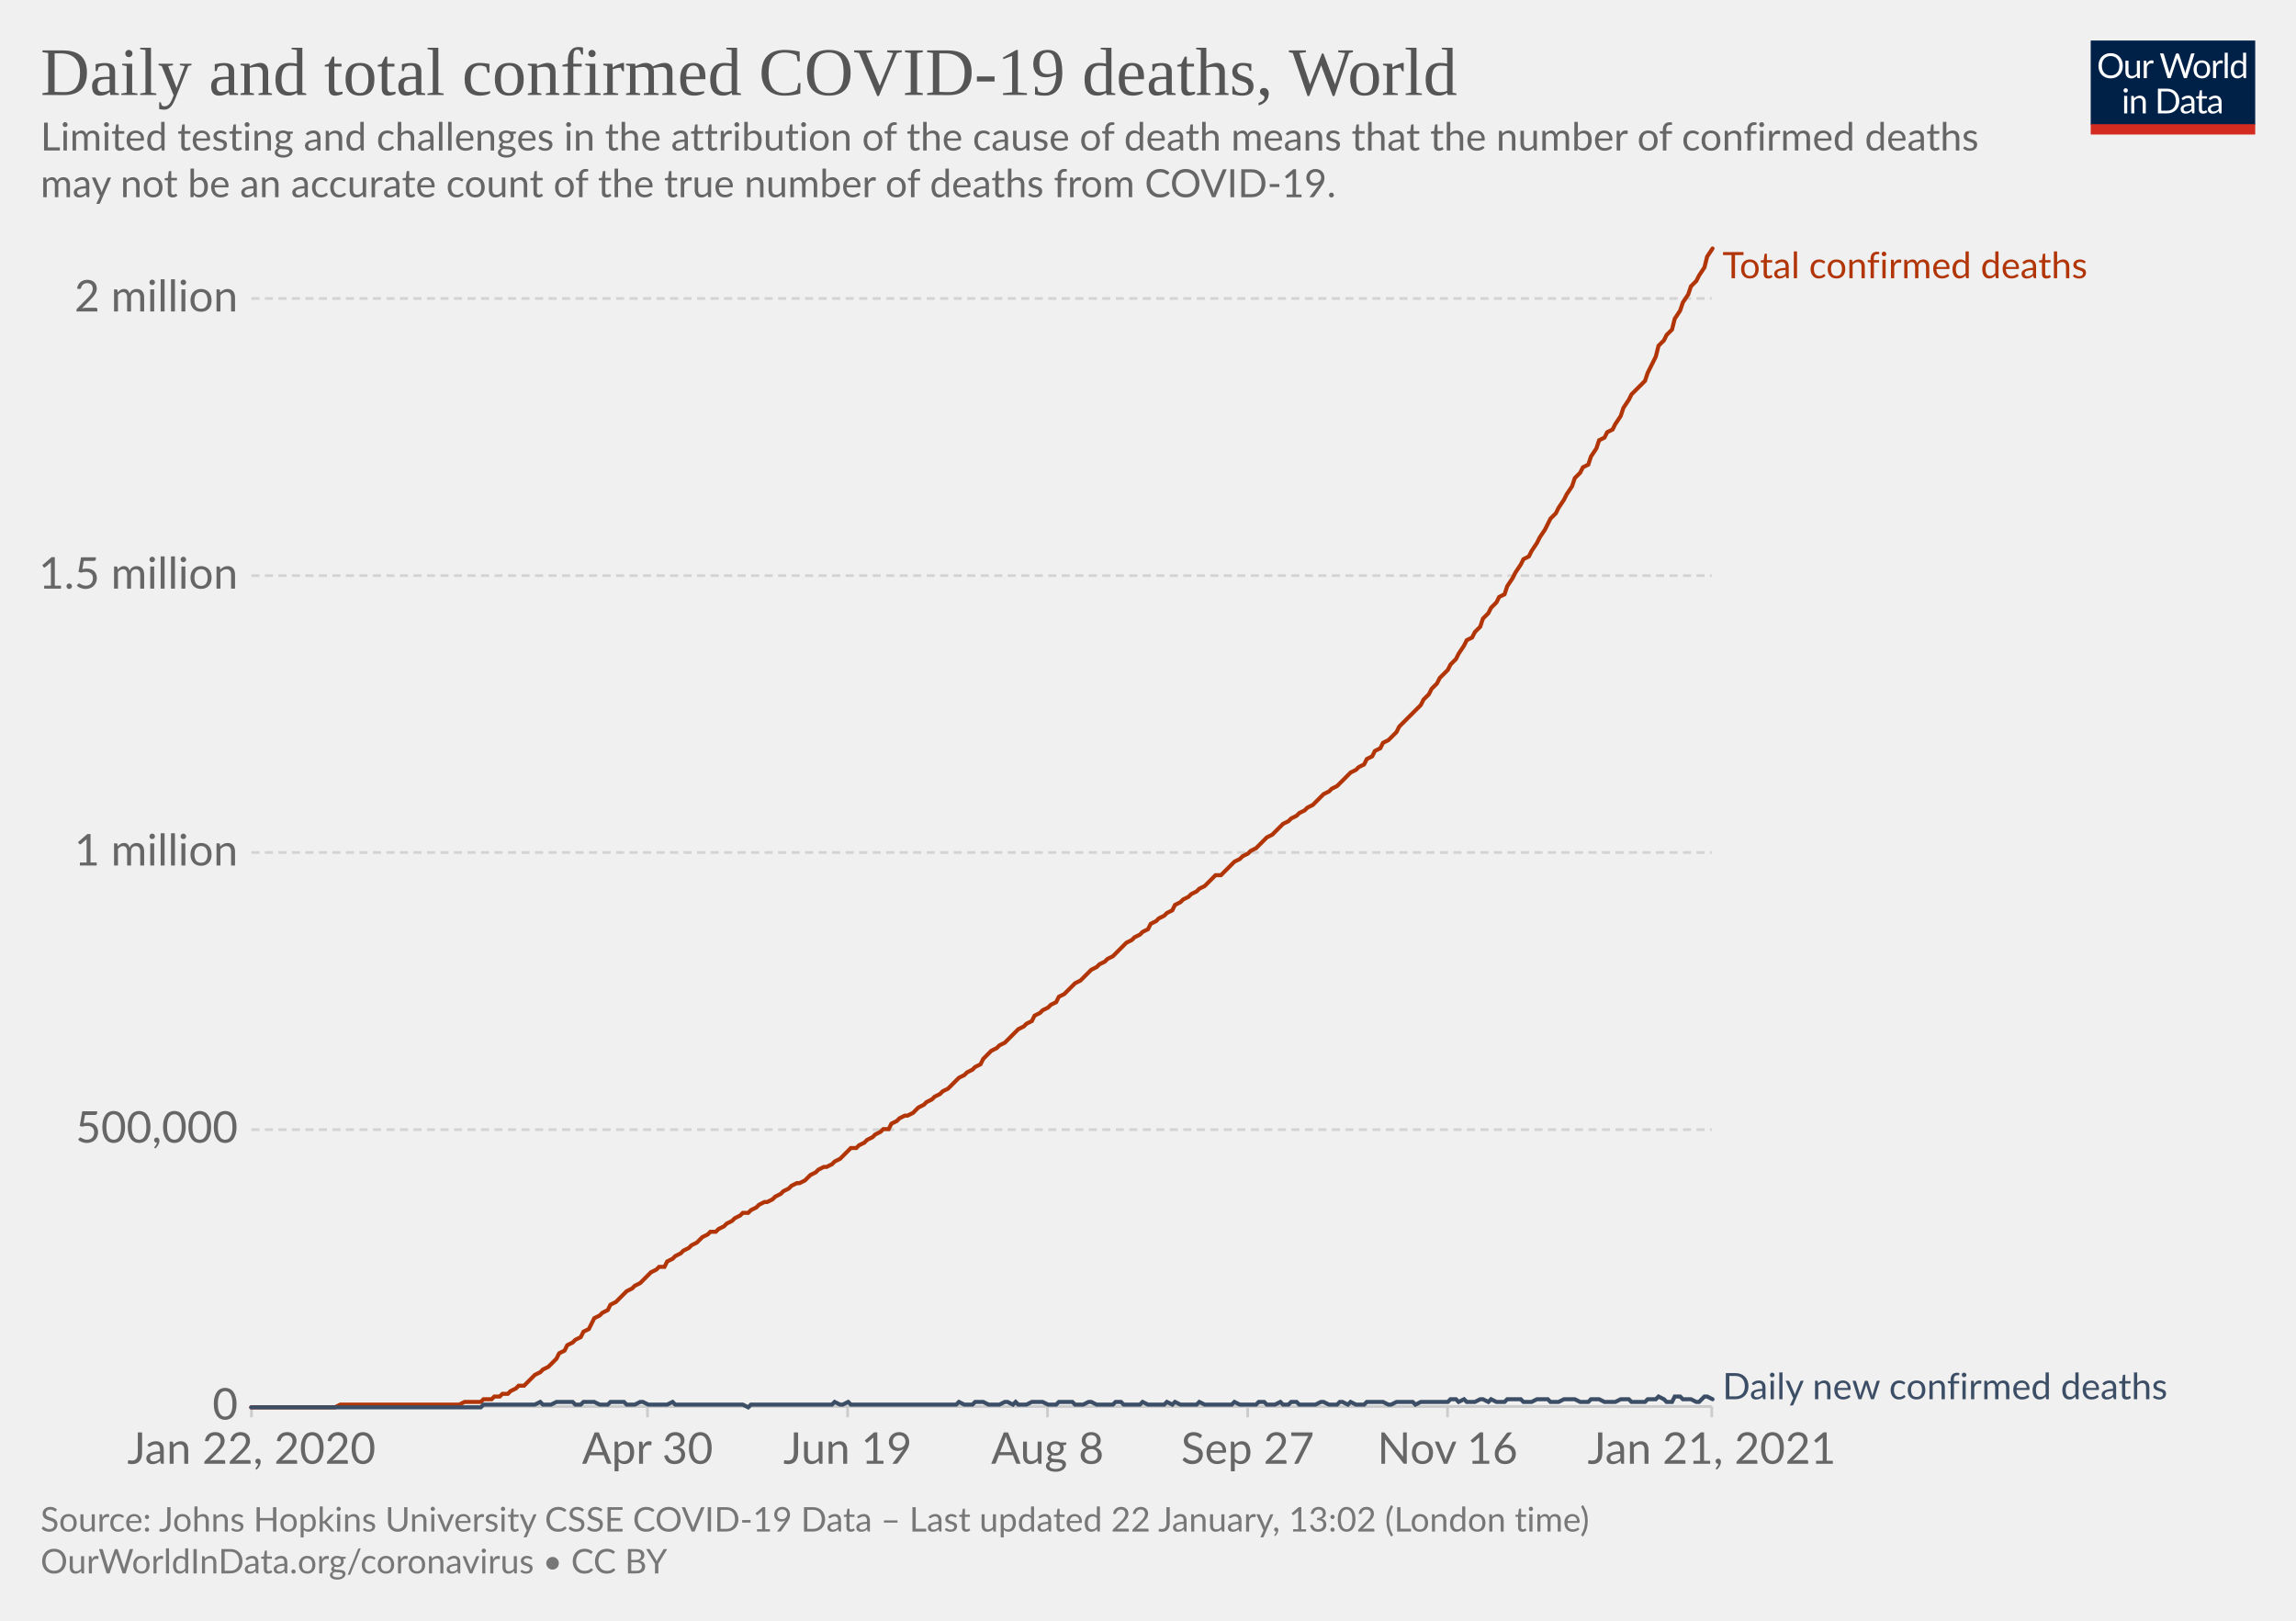
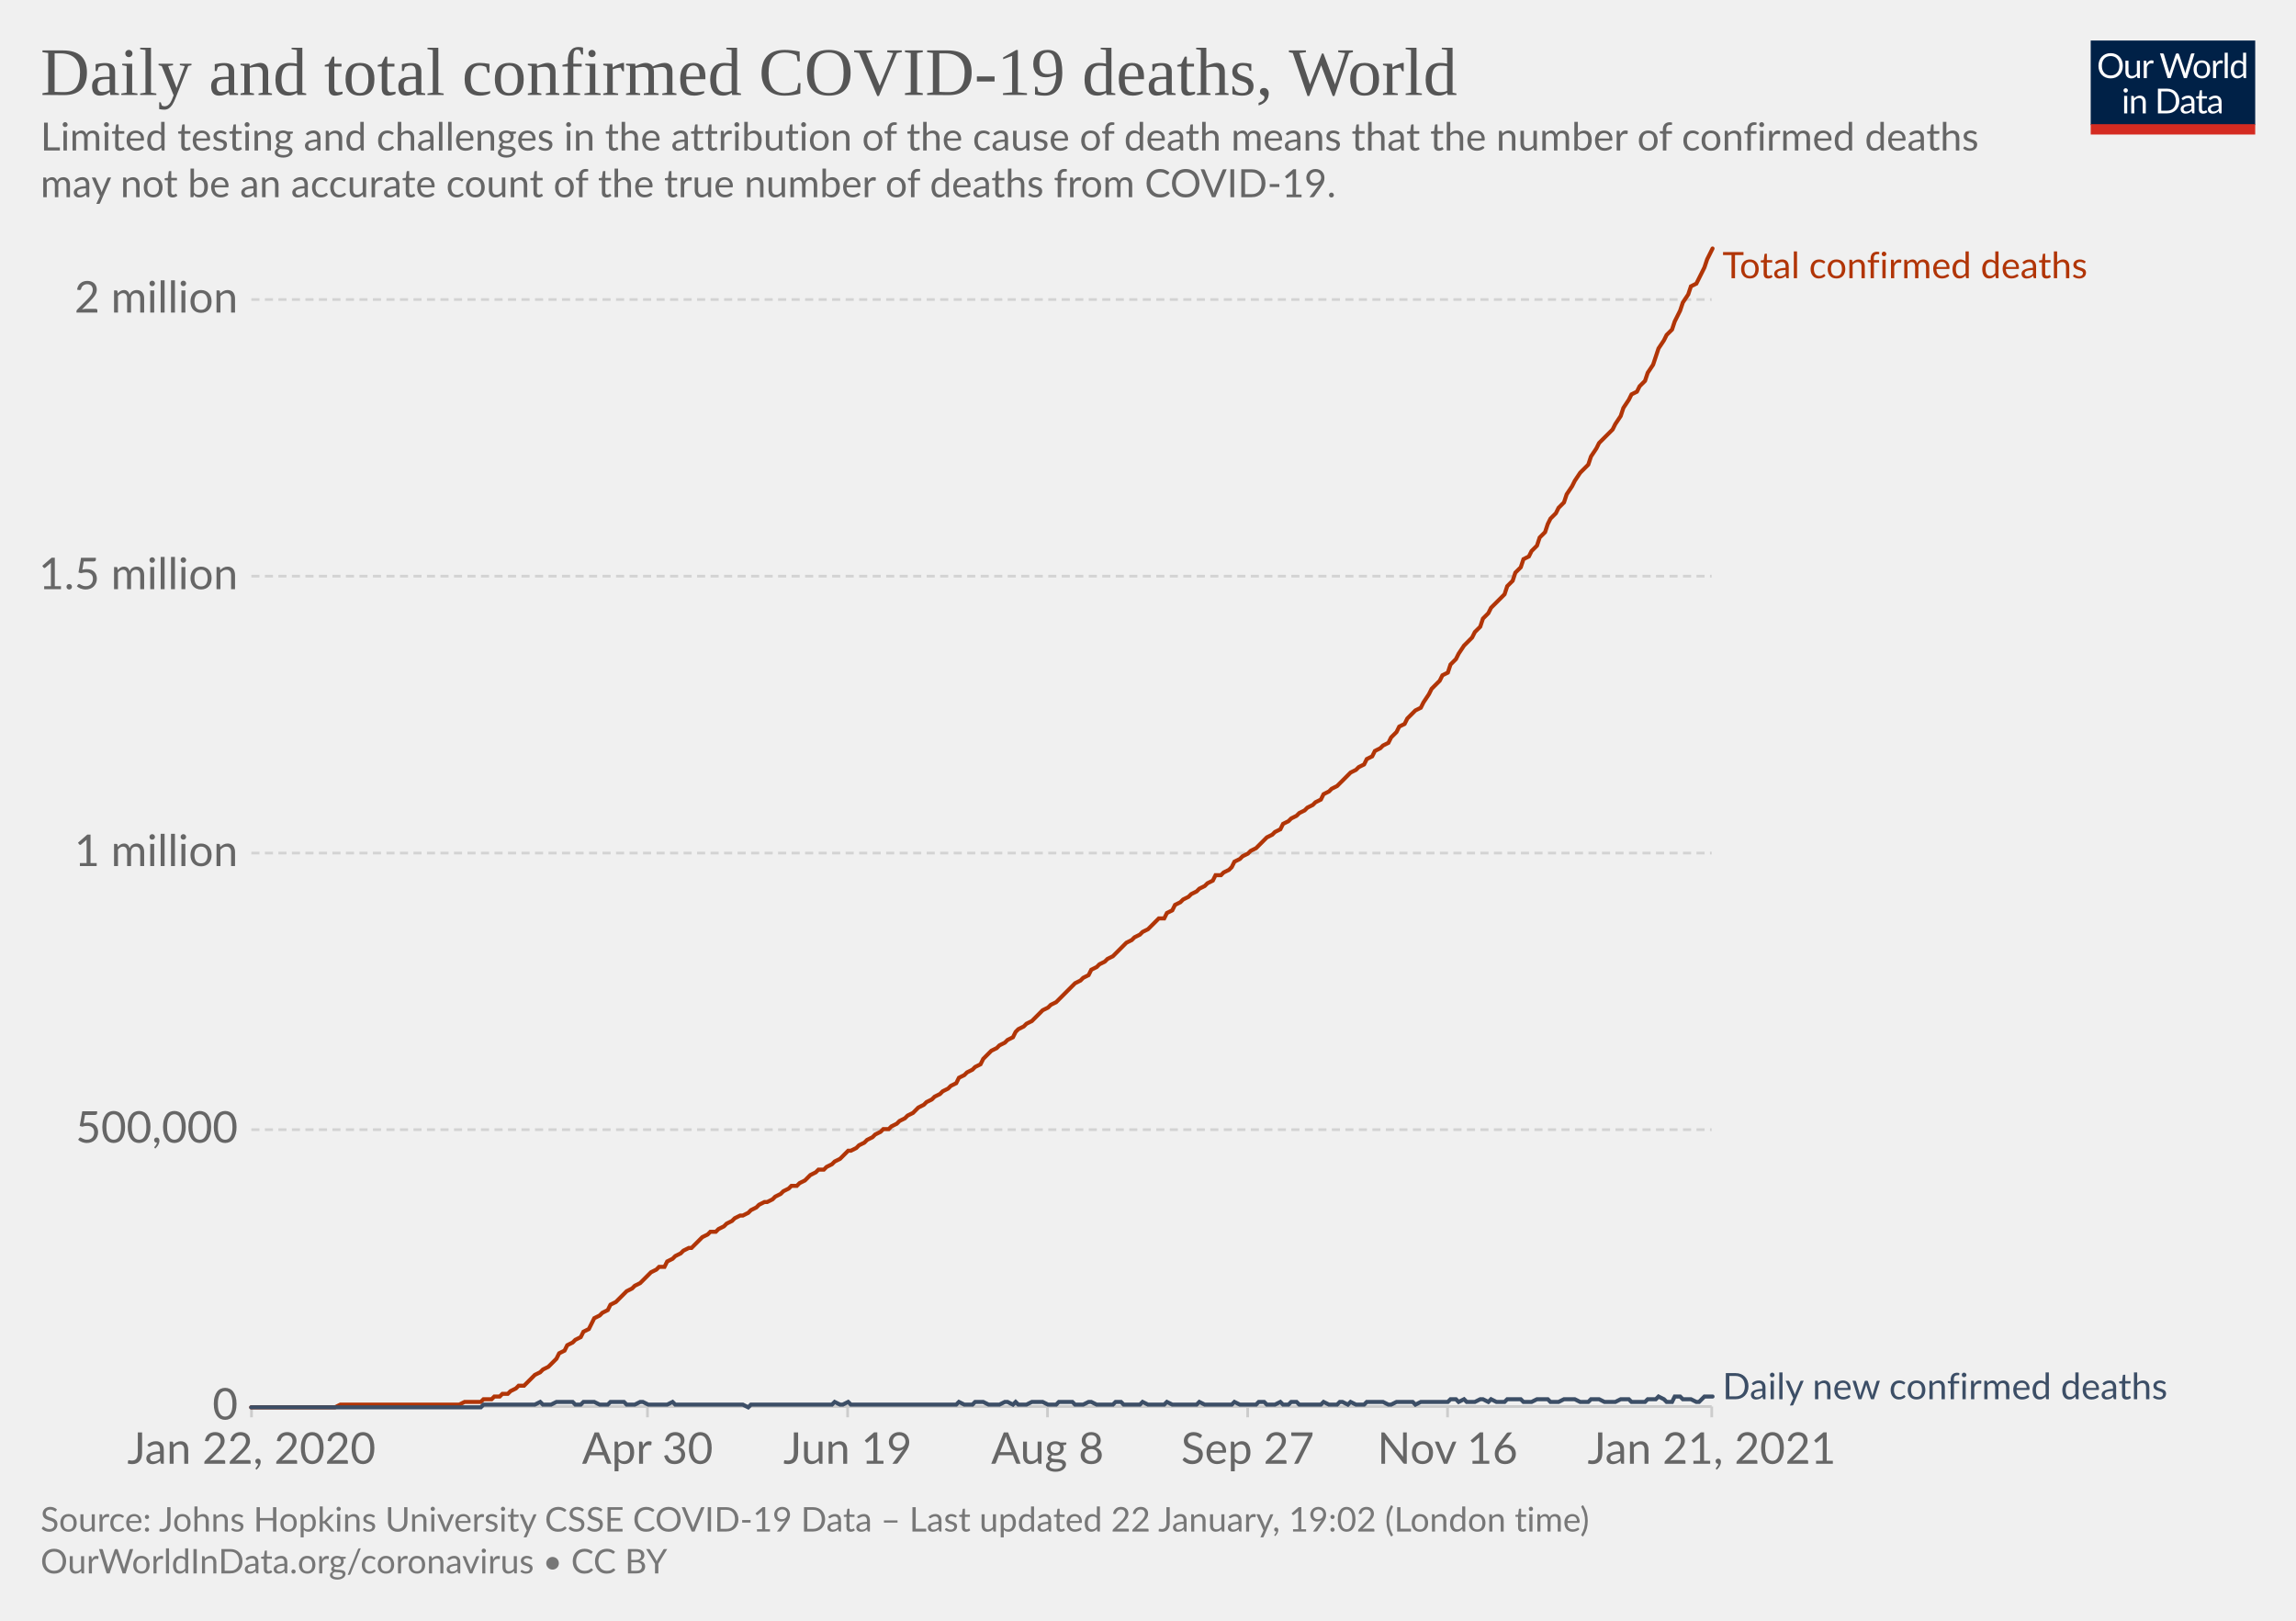
<svg xmlns="http://www.w3.org/2000/svg" version="1.1" style="background-color:#fff;-webkit-font-smoothing:antialiased" width="850" height="600" viewBox="0 0 850 600" font-family="Lato,'Helvetica Neue',Helvetica,Arial,sans-serif" font-size="18" text-rendering="optimizeLegibility">
  <g class="HeaderView">
    <g transform="matrix(.29 0 0 .29 774 15)">
      <svg width="210" height="120" viewBox="0 0 210 120" fill="none">
        <g clip-path="url(#clip0)">
          <path d="M0 0h210v107.89H0V0z" fill="#002147" />
          <path d="M40.98 32.25c0 2.36-.38 4.53-1.12 6.51a14.26 14.26 0 01-8.1 8.4c-1.9.78-4.02 1.17-6.34 1.17a16.6 16.6 0 01-6.33-1.17 14.31 14.31 0 01-8.08-8.4 18.29 18.29 0 01-1.12-6.51c0-2.36.38-4.53 1.12-6.5.75-1.97 1.8-3.67 3.17-5.1a14.32 14.32 0 014.9-3.34c1.92-.8 4.03-1.19 6.34-1.19 2.32 0 4.43.4 6.34 1.19 1.92.8 3.56 1.9 4.93 3.34a14.87 14.87 0 013.17 5.1 18.1 18.1 0 011.12 6.5zm-4.38 0c0-1.94-.26-3.68-.8-5.22a10.91 10.91 0 00-2.24-3.89 9.68 9.68 0 00-3.52-2.46 11.95 11.95 0 00-4.62-.86c-1.68 0-3.21.28-4.6.86a9.88 9.88 0 00-3.54 2.46 10.91 10.91 0 00-2.24 3.9c-.53 1.53-.8 3.27-.8 5.2 0 1.94.27 3.68.8 5.22a11.17 11.17 0 002.24 3.9 10.01 10.01 0 003.55 2.44c1.38.56 2.9.83 4.6.83s3.24-.27 4.61-.83a9.8 9.8 0 003.52-2.44 11.17 11.17 0 002.25-3.9c.53-1.54.8-3.28.8-5.21zm26.22-6.54V48H60.5c-.56 0-.9-.27-1.05-.81l-.31-2.4a12.45 12.45 0 01-3.26 2.6c-1.2.64-2.58.96-4.13.96-1.22 0-2.3-.2-3.24-.6a6.52 6.52 0 01-2.33-1.7 7.37 7.37 0 01-1.43-2.67c-.3-1.04-.46-2.2-.46-3.45V25.7h3.91v14.22c0 1.68.38 2.99 1.15 3.91.77.93 1.96 1.39 3.54 1.39 1.16 0 2.24-.27 3.23-.82a10.42 10.42 0 002.8-2.28V25.7h3.91zm8.61 4.47a9.94 9.94 0 012.6-3.56 5.64 5.64 0 013.76-1.3c.47 0 .92.05 1.34.15.44.1.83.27 1.17.49l-.3 2.92c-.09.37-.3.55-.66.55-.2 0-.5-.04-.9-.13a6.21 6.21 0 00-3.24.18 4.23 4.23 0 00-1.47.92c-.42.4-.81.9-1.17 1.5-.33.58-.64 1.26-.92 2.02V48H67.7V25.71h2.25c.42 0 .72.08.88.25.16.16.27.44.33.83l.26 3.39zm61.16-13.7L122.75 48h-3.82l-7.99-24.05a21.95 21.95 0 01-.42-1.58 38.36 38.36 0 01-.44 1.58L102.05 48h-3.83L88.4 16.47h3.54c.38 0 .7.1.95.29.26.2.43.43.5.73l6.52 21.9.28 1.28.29 1.46.3-1.46.38-1.27 7.41-21.91c.1-.25.26-.48.51-.69.27-.22.58-.33.95-.33h1.23c.38 0 .69.1.92.29a1.77 1.77 0 01.53.73l7.4 21.9a28.4 28.4 0 01.68 2.62 29.52 29.52 0 01.52-2.61l6.54-21.91a1.31 1.31 0 01.48-.7c.27-.21.58-.32.95-.32h3.32zm9.35 8.88c1.63 0 3.1.27 4.4.82a9.43 9.43 0 015.46 5.94c.5 1.4.74 2.98.74 4.73 0 1.76-.25 3.34-.74 4.75a9.43 9.43 0 01-5.46 5.92c-1.3.52-2.77.79-4.4.79-1.64 0-3.12-.27-4.44-.8a9.42 9.42 0 01-3.35-2.3c-.92-1-1.63-2.2-2.13-3.61-.49-1.41-.73-3-.73-4.75s.24-3.33.73-4.73c.5-1.43 1.2-2.64 2.13-3.63a9.4 9.4 0 013.35-2.31c1.32-.55 2.8-.82 4.44-.82zm0 19.89c2.2 0 3.84-.73 4.93-2.2 1.08-1.48 1.63-3.54 1.63-6.18 0-2.66-.55-4.72-1.63-6.2-1.09-1.49-2.73-2.23-4.93-2.23-1.12 0-2.09.2-2.93.57a5.71 5.71 0 00-2.06 1.65 7.5 7.5 0 00-1.24 2.67c-.26 1.04-.4 2.22-.4 3.54 0 2.64.55 4.7 1.64 6.18 1.1 1.47 2.76 2.2 4.99 2.2zm17.97-15.07a9.94 9.94 0 012.6-3.56 5.64 5.64 0 013.76-1.3c.47 0 .91.05 1.34.15.44.1.83.27 1.16.49l-.28 2.92c-.09.37-.31.55-.66.55-.2 0-.5-.04-.9-.13a6.2 6.2 0 00-3.24.18 4.23 4.23 0 00-1.47.92c-.43.4-.82.9-1.17 1.5a13.1 13.1 0 00-.92 2.02V48h-3.94V25.71h2.24c.43 0 .72.08.88.25.17.16.28.44.33.83l.27 3.39zm15.04-14.59V48h-3.92V15.6h3.92zm19.55 15.43a6.22 6.22 0 00-2.38-2.05 6.7 6.7 0 00-2.86-.6c-2.07 0-3.66.75-4.77 2.23-1.12 1.48-1.68 3.6-1.68 6.33 0 1.46.13 2.7.38 3.74a7.29 7.29 0 001.1 2.56 4.35 4.35 0 001.78 1.45c.7.3 1.5.46 2.4.46 1.29 0 2.41-.3 3.36-.88a9.6 9.6 0 002.67-2.49V31.02zm3.91-15.43V48h-2.33c-.56 0-.9-.27-1.06-.81l-.35-2.71a12.13 12.13 0 01-3.25 2.77 8.28 8.28 0 01-4.23 1.06 7.31 7.31 0 01-6.14-2.9c-.73-.96-1.3-2.15-1.69-3.57a18.35 18.35 0 01.07-9.48 11.29 11.29 0 011.89-3.7 8.7 8.7 0 017.06-3.34 7.96 7.96 0 016.12 2.62V15.59h3.91zM46.61 70.71V93H42.7V70.71h3.91zm.84-7c0 .39-.08.75-.24 1.09a2.81 2.81 0 01-1.52 1.47 2.67 2.67 0 01-2.16 0 2.9 2.9 0 01-1.45-1.47 2.67 2.67 0 010-2.16c.15-.35.35-.65.6-.9.25-.27.53-.47.85-.62a2.67 2.67 0 012.16 0c.35.15.65.35.9.62.27.25.47.55.62.9.16.34.24.7.24 1.08zm7.97 10.24c.49-.54 1-1.04 1.54-1.48a9.85 9.85 0 013.66-1.84 8.96 8.96 0 015.43.35c.94.4 1.72.97 2.33 1.71a7.36 7.36 0 011.43 2.67c.32 1.04.49 2.19.49 3.45V93h-3.94V78.81c0-1.69-.4-3-1.17-3.92-.76-.93-1.93-1.4-3.5-1.4a6.6 6.6 0 00-3.25.83c-1 .56-1.92 1.31-2.77 2.27V93h-3.94V70.71h2.35c.56 0 .9.28 1.04.82l.3 2.42zm57.7 3.3c0 2.36-.37 4.5-1.11 6.44a14.3 14.3 0 01-3.17 4.98 14.1 14.1 0 01-4.93 3.2c-1.9.76-4.02 1.13-6.33 1.13H85.8V61.47h11.77c2.31 0 4.42.39 6.33 1.15a13.8 13.8 0 018.1 8.18 17.75 17.75 0 011.12 6.45zm-4.37 0c0-1.94-.26-3.67-.8-5.2a10.94 10.94 0 00-2.23-3.87 9.57 9.57 0 00-3.53-2.42 12.23 12.23 0 00-4.61-.83h-7.5v24.62h7.5c1.7 0 3.24-.28 4.61-.84a9.7 9.7 0 003.53-2.4 10.94 10.94 0 002.24-3.87c.53-1.53.8-3.26.8-5.2zm19.8 5.72c-1.8.06-3.34.2-4.62.44-1.26.22-2.3.51-3.1.88-.8.36-1.37.8-1.74 1.3-.35.5-.53 1.05-.53 1.67 0 .58.1 1.1.3 1.52a3 3 0 00.76 1.05c.34.27.73.46 1.17.6a6.13 6.13 0 001.45.17 7.28 7.28 0 003.5-.81 11.95 11.95 0 002.82-2.2v-4.62zm-12.65-9.11a12.73 12.73 0 013.98-2.66c1.43-.59 3-.88 4.73-.88 1.25 0 2.36.2 3.33.61a6.81 6.81 0 013.94 4.38c.33 1.04.5 2.19.5 3.43V93h-1.74a1.8 1.8 0 01-.88-.18c-.2-.13-.36-.38-.48-.74l-.44-2.12-1.72 1.46a9.48 9.48 0 01-3.74 1.7c-.69.15-1.46.23-2.3.23-.87 0-1.69-.12-2.45-.35a5.34 5.34 0 01-3.34-2.93 6.64 6.64 0 01-.49-2.64c0-.88.25-1.72.73-2.53a6.33 6.33 0 012.35-2.17c1.09-.63 2.5-1.15 4.25-1.54 1.75-.41 3.89-.65 6.42-.7v-1.75c0-1.73-.37-3.03-1.12-3.91-.75-.9-1.84-1.34-3.28-1.34-.97 0-1.78.12-2.44.37-.64.23-1.2.5-1.7.81l-1.23.82c-.33.23-.67.35-1 .35-.27 0-.5-.07-.69-.2a2.1 2.1 0 01-.48-.53l-.7-1.25zm27.67 19.5c-1.76 0-3.12-.5-4.07-1.48-.94-.98-1.41-2.4-1.41-4.25V74h-2.68a.9.9 0 01-.6-.2c-.16-.14-.24-.36-.24-.66v-1.56l3.65-.46.9-6.89a.9.9 0 01.29-.52.88.88 0 01.62-.22H142v7.67h6.44V74H142v13.38c0 .94.22 1.63.68 2.09.45.45 1.04.68 1.76.68a3.21 3.21 0 001.85-.53l.55-.35c.16-.12.3-.18.41-.18.2 0 .4.13.55.38l1.15 1.87a7.45 7.45 0 01-2.44 1.5 8.53 8.53 0 01-2.95.52zm19.68-10.4c-1.8.07-3.34.21-4.62.45-1.26.22-2.3.51-3.1.88-.8.36-1.37.8-1.74 1.3-.35.5-.53 1.05-.53 1.67 0 .58.1 1.1.3 1.52a2.9 2.9 0 00.76 1.05c.34.27.73.46 1.17.6a6.13 6.13 0 001.45.17 7.3 7.3 0 003.5-.81 12.04 12.04 0 002.82-2.2v-4.62zm-12.65-9.1a12.72 12.72 0 013.99-2.66c1.42-.59 3-.88 4.72-.88 1.25 0 2.36.2 3.33.61a6.81 6.81 0 013.94 4.38c.33 1.04.5 2.19.5 3.43V93h-1.74a1.8 1.8 0 01-.88-.18c-.2-.13-.36-.38-.48-.74l-.44-2.12-1.72 1.46a9.48 9.48 0 01-3.74 1.7c-.69.15-1.46.23-2.3.23-.87 0-1.69-.12-2.45-.35a5.33 5.33 0 01-3.34-2.93 6.62 6.62 0 01-.49-2.64c0-.88.25-1.72.73-2.53a6.33 6.33 0 012.35-2.17c1.09-.63 2.5-1.15 4.25-1.54a31.2 31.2 0 016.42-.7v-1.75c0-1.73-.37-3.03-1.12-3.91-.75-.9-1.84-1.34-3.28-1.34-.97 0-1.78.12-2.44.37-.64.23-1.2.5-1.7.81l-1.22.82c-.34.23-.68.35-1.02.35-.26 0-.49-.07-.68-.2a1.88 1.88 0 01-.48-.53l-.7-1.25zM40.98 32.25c0 2.36-.38 4.53-1.12 6.51a14.26 14.26 0 01-8.1 8.4c-1.9.78-4.02 1.17-6.34 1.17a16.6 16.6 0 01-6.33-1.17 14.31 14.31 0 01-8.08-8.4 18.29 18.29 0 01-1.12-6.51c0-2.36.38-4.53 1.12-6.5.75-1.97 1.8-3.67 3.17-5.1a14.32 14.32 0 014.9-3.34c1.92-.8 4.03-1.19 6.34-1.19 2.32 0 4.43.4 6.34 1.19 1.92.8 3.56 1.9 4.93 3.34a14.87 14.87 0 013.17 5.1 18.1 18.1 0 011.12 6.5zm-4.38 0c0-1.94-.26-3.68-.8-5.22a10.91 10.91 0 00-2.24-3.89 9.68 9.68 0 00-3.52-2.46 11.95 11.95 0 00-4.62-.86c-1.68 0-3.21.28-4.6.86a9.88 9.88 0 00-3.54 2.46 10.91 10.91 0 00-2.24 3.9c-.53 1.53-.8 3.27-.8 5.2 0 1.94.27 3.68.8 5.22a11.17 11.17 0 002.24 3.9 10.01 10.01 0 003.55 2.44c1.38.56 2.9.83 4.6.83s3.24-.27 4.61-.83a9.8 9.8 0 003.52-2.44 11.17 11.17 0 002.25-3.9c.53-1.54.8-3.28.8-5.21zm26.22-6.54V48H60.5c-.56 0-.9-.27-1.05-.81l-.31-2.4a12.45 12.45 0 01-3.26 2.6c-1.2.64-2.58.96-4.13.96-1.22 0-2.3-.2-3.24-.6a6.52 6.52 0 01-2.33-1.7 7.37 7.37 0 01-1.43-2.67c-.3-1.04-.46-2.2-.46-3.45V25.7h3.91v14.22c0 1.68.38 2.99 1.15 3.91.77.93 1.96 1.39 3.54 1.39 1.16 0 2.24-.27 3.23-.82a10.42 10.42 0 002.8-2.28V25.7h3.91zm8.61 4.47a9.94 9.94 0 012.6-3.56 5.64 5.64 0 013.76-1.3c.47 0 .92.05 1.34.15.44.1.83.27 1.17.49l-.3 2.92c-.09.37-.3.55-.66.55-.2 0-.5-.04-.9-.13a6.21 6.21 0 00-3.24.18 4.23 4.23 0 00-1.47.92c-.42.4-.81.9-1.17 1.5-.33.58-.64 1.26-.92 2.02V48H67.7V25.71h2.25c.42 0 .72.08.88.25.16.16.27.44.33.83l.26 3.39zm61.16-13.7L122.75 48h-3.82l-7.99-24.05a21.95 21.95 0 01-.42-1.58 38.36 38.36 0 01-.44 1.58L102.05 48h-3.83L88.4 16.47h3.54c.38 0 .7.1.95.29.26.2.43.43.5.73l6.52 21.9.28 1.28.29 1.46.3-1.46.38-1.27 7.41-21.91c.1-.25.26-.48.51-.69.27-.22.58-.33.95-.33h1.23c.38 0 .69.1.92.29a1.77 1.77 0 01.53.73l7.4 21.9a28.4 28.4 0 01.68 2.62 29.52 29.52 0 01.52-2.61l6.54-21.91a1.31 1.31 0 01.48-.7c.27-.21.58-.32.95-.32h3.32zm9.35 8.88c1.63 0 3.1.27 4.4.82a9.43 9.43 0 015.46 5.94c.5 1.4.74 2.98.74 4.73 0 1.76-.25 3.34-.74 4.75a9.43 9.43 0 01-5.46 5.92c-1.3.52-2.77.79-4.4.79-1.64 0-3.12-.27-4.44-.8a9.42 9.42 0 01-3.35-2.3c-.92-1-1.63-2.2-2.13-3.61-.49-1.41-.73-3-.73-4.75s.24-3.33.73-4.73c.5-1.43 1.2-2.64 2.13-3.63a9.4 9.4 0 013.35-2.31c1.32-.55 2.8-.82 4.44-.82zm0 19.89c2.2 0 3.84-.73 4.93-2.2 1.08-1.48 1.63-3.54 1.63-6.18 0-2.66-.55-4.72-1.63-6.2-1.09-1.49-2.73-2.23-4.93-2.23-1.12 0-2.09.2-2.93.57a5.71 5.71 0 00-2.06 1.65 7.5 7.5 0 00-1.24 2.67c-.26 1.04-.4 2.22-.4 3.54 0 2.64.55 4.7 1.64 6.18 1.1 1.47 2.76 2.2 4.99 2.2zm17.97-15.07a9.94 9.94 0 012.6-3.56 5.64 5.64 0 013.76-1.3c.47 0 .91.05 1.34.15.44.1.83.27 1.16.49l-.28 2.92c-.09.37-.31.55-.66.55-.2 0-.5-.04-.9-.13a6.2 6.2 0 00-3.24.18 4.23 4.23 0 00-1.47.92c-.43.4-.82.9-1.17 1.5a13.1 13.1 0 00-.92 2.02V48h-3.94V25.71h2.24c.43 0 .72.08.88.25.17.16.28.44.33.83l.27 3.39zm15.04-14.59V48h-3.92V15.6h3.92zm19.55 15.43a6.22 6.22 0 00-2.38-2.05 6.7 6.7 0 00-2.86-.6c-2.07 0-3.66.75-4.77 2.23-1.12 1.48-1.68 3.6-1.68 6.33 0 1.46.13 2.7.38 3.74a7.29 7.29 0 001.1 2.56 4.35 4.35 0 001.78 1.45c.7.3 1.5.46 2.4.46 1.29 0 2.41-.3 3.36-.88a9.6 9.6 0 002.67-2.49V31.02zm3.91-15.43V48h-2.33c-.56 0-.9-.27-1.06-.81l-.35-2.71a12.13 12.13 0 01-3.25 2.77 8.28 8.28 0 01-4.23 1.06 7.31 7.31 0 01-6.14-2.9c-.73-.96-1.3-2.15-1.69-3.57a18.35 18.35 0 01.07-9.48 11.29 11.29 0 011.89-3.7 8.7 8.7 0 017.06-3.34 7.96 7.96 0 016.12 2.62V15.59h3.91zM46.61 70.71V93H42.7V70.71h3.91zm.84-7c0 .39-.08.75-.24 1.09a2.81 2.81 0 01-1.52 1.47 2.67 2.67 0 01-2.16 0 2.9 2.9 0 01-1.45-1.47 2.67 2.67 0 010-2.16c.15-.35.35-.65.6-.9.25-.27.53-.47.85-.62a2.67 2.67 0 012.16 0c.35.15.65.35.9.62.27.25.47.55.62.9.16.34.24.7.24 1.08zm7.97 10.24c.49-.54 1-1.04 1.54-1.48a9.85 9.85 0 013.66-1.84 8.96 8.96 0 015.43.35c.94.4 1.72.97 2.33 1.71a7.36 7.36 0 011.43 2.67c.32 1.04.49 2.19.49 3.45V93h-3.94V78.81c0-1.69-.4-3-1.17-3.92-.76-.93-1.93-1.4-3.5-1.4a6.6 6.6 0 00-3.25.83c-1 .56-1.92 1.31-2.77 2.27V93h-3.94V70.71h2.35c.56 0 .9.28 1.04.82l.3 2.42zm57.7 3.3c0 2.36-.37 4.5-1.11 6.44a14.3 14.3 0 01-3.17 4.98 14.1 14.1 0 01-4.93 3.2c-1.9.76-4.02 1.13-6.33 1.13H85.8V61.47h11.77c2.31 0 4.42.39 6.33 1.15a13.8 13.8 0 018.1 8.18 17.75 17.75 0 011.12 6.45zm-4.37 0c0-1.94-.26-3.67-.8-5.2a10.94 10.94 0 00-2.23-3.87 9.57 9.57 0 00-3.53-2.42 12.23 12.23 0 00-4.61-.83h-7.5v24.62h7.5c1.7 0 3.24-.28 4.61-.84a9.7 9.7 0 003.53-2.4 10.94 10.94 0 002.24-3.87c.53-1.53.8-3.26.8-5.2zm19.8 5.72c-1.8.06-3.34.2-4.62.44-1.26.22-2.3.51-3.1.88-.8.36-1.37.8-1.74 1.3-.35.5-.53 1.05-.53 1.67 0 .58.1 1.1.3 1.52a3 3 0 00.76 1.05c.34.27.73.46 1.17.6a6.13 6.13 0 001.45.17 7.28 7.28 0 003.5-.81 11.95 11.95 0 002.82-2.2v-4.62zm-12.65-9.11a12.73 12.73 0 013.98-2.66c1.43-.59 3-.88 4.73-.88 1.25 0 2.36.2 3.33.61a6.81 6.81 0 013.94 4.38c.33 1.04.5 2.19.5 3.43V93h-1.74a1.8 1.8 0 01-.88-.18c-.2-.13-.36-.38-.48-.74l-.44-2.12-1.72 1.46a9.48 9.48 0 01-3.74 1.7c-.69.15-1.46.23-2.3.23-.87 0-1.69-.12-2.45-.35a5.34 5.34 0 01-3.34-2.93 6.64 6.64 0 01-.49-2.64c0-.88.25-1.72.73-2.53a6.33 6.33 0 012.35-2.17c1.09-.63 2.5-1.15 4.25-1.54 1.75-.41 3.89-.65 6.42-.7v-1.75c0-1.73-.37-3.03-1.12-3.91-.75-.9-1.84-1.34-3.28-1.34-.97 0-1.78.12-2.44.37-.64.23-1.2.5-1.7.81l-1.23.82c-.33.23-.67.35-1 .35-.27 0-.5-.07-.69-.2a2.1 2.1 0 01-.48-.53l-.7-1.25zm27.67 19.5c-1.76 0-3.12-.5-4.07-1.48-.94-.98-1.41-2.4-1.41-4.25V74h-2.68a.9.9 0 01-.6-.2c-.16-.14-.24-.36-.24-.66v-1.56l3.65-.46.9-6.89a.9.9 0 01.29-.52.88.88 0 01.62-.22H142v7.67h6.44V74H142v13.38c0 .94.22 1.63.68 2.09.45.45 1.04.68 1.76.68a3.21 3.21 0 001.85-.53l.55-.35c.16-.12.3-.18.41-.18.2 0 .4.13.55.38l1.15 1.87a7.45 7.45 0 01-2.44 1.5 8.53 8.53 0 01-2.95.52zm19.68-10.4c-1.8.07-3.34.21-4.62.45-1.26.22-2.3.51-3.1.88-.8.36-1.37.8-1.74 1.3-.35.5-.53 1.05-.53 1.67 0 .58.1 1.1.3 1.52a2.9 2.9 0 00.76 1.05c.34.27.73.46 1.17.6a6.13 6.13 0 001.45.17 7.3 7.3 0 003.5-.81 12.04 12.04 0 002.82-2.2v-4.62zm-12.65-9.1a12.72 12.72 0 013.99-2.66c1.42-.59 3-.88 4.72-.88 1.25 0 2.36.2 3.33.61a6.81 6.81 0 013.94 4.38c.33 1.04.5 2.19.5 3.43V93h-1.74a1.8 1.8 0 01-.88-.18c-.2-.13-.36-.38-.48-.74l-.44-2.12-1.72 1.46a9.48 9.48 0 01-3.74 1.7c-.69.15-1.46.23-2.3.23-.87 0-1.69-.12-2.45-.35a5.33 5.33 0 01-3.34-2.93 6.62 6.62 0 01-.49-2.64c0-.88.25-1.72.73-2.53a6.33 6.33 0 012.35-2.17c1.09-.63 2.5-1.15 4.25-1.54a31.2 31.2 0 016.42-.7v-1.75c0-1.73-.37-3.03-1.12-3.91-.75-.9-1.84-1.34-3.28-1.34-.97 0-1.78.12-2.44.37-.64.23-1.2.5-1.7.81l-1.22.82c-.34.23-.68.35-1.02.35-.26 0-.49-.07-.68-.2a1.88 1.88 0 01-.48-.53l-.7-1.25zM40.98 32.25c0 2.36-.38 4.53-1.12 6.51a14.26 14.26 0 01-8.1 8.4c-1.9.78-4.02 1.17-6.34 1.17a16.6 16.6 0 01-6.33-1.17 14.31 14.31 0 01-8.08-8.4 18.29 18.29 0 01-1.12-6.51c0-2.36.38-4.53 1.12-6.5.75-1.97 1.8-3.67 3.17-5.1a14.32 14.32 0 014.9-3.34c1.92-.8 4.03-1.19 6.34-1.19 2.32 0 4.43.4 6.34 1.19 1.92.8 3.56 1.9 4.93 3.34a14.87 14.87 0 013.17 5.1 18.1 18.1 0 011.12 6.5zm-4.38 0c0-1.94-.26-3.68-.8-5.22a10.91 10.91 0 00-2.24-3.89 9.68 9.68 0 00-3.52-2.46 11.95 11.95 0 00-4.62-.86c-1.68 0-3.21.28-4.6.86a9.88 9.88 0 00-3.54 2.46 10.91 10.91 0 00-2.24 3.9c-.53 1.53-.8 3.27-.8 5.2 0 1.94.27 3.68.8 5.22a11.17 11.17 0 002.24 3.9 10.01 10.01 0 003.55 2.44c1.38.56 2.9.83 4.6.83s3.24-.27 4.61-.83a9.8 9.8 0 003.52-2.44 11.17 11.17 0 002.25-3.9c.53-1.54.8-3.28.8-5.21zm26.22-6.54V48H60.5c-.56 0-.9-.27-1.05-.81l-.31-2.4a12.45 12.45 0 01-3.26 2.6c-1.2.64-2.58.96-4.13.96-1.22 0-2.3-.2-3.24-.6a6.52 6.52 0 01-2.33-1.7 7.37 7.37 0 01-1.43-2.67c-.3-1.04-.46-2.2-.46-3.45V25.7h3.91v14.22c0 1.68.38 2.99 1.15 3.91.77.93 1.96 1.39 3.54 1.39 1.16 0 2.24-.27 3.23-.82a10.42 10.42 0 002.8-2.28V25.7h3.91zm8.61 4.47a9.94 9.94 0 012.6-3.56 5.64 5.64 0 013.76-1.3c.47 0 .92.05 1.34.15.44.1.83.27 1.17.49l-.3 2.92c-.09.37-.3.55-.66.55-.2 0-.5-.04-.9-.13a6.21 6.21 0 00-3.24.18 4.23 4.23 0 00-1.47.92c-.42.4-.81.9-1.17 1.5-.33.58-.64 1.26-.92 2.02V48H67.7V25.71h2.25c.42 0 .72.08.88.25.16.16.27.44.33.83l.26 3.39zm61.16-13.7L122.75 48h-3.82l-7.99-24.05a21.95 21.95 0 01-.42-1.58 38.36 38.36 0 01-.44 1.58L102.05 48h-3.83L88.4 16.47h3.54c.38 0 .7.1.95.29.26.2.43.43.5.73l6.52 21.9.28 1.28.29 1.46.3-1.46.38-1.27 7.41-21.91c.1-.25.26-.48.51-.69.27-.22.58-.33.95-.33h1.23c.38 0 .69.1.92.29a1.77 1.77 0 01.53.73l7.4 21.9a28.4 28.4 0 01.68 2.62 29.52 29.52 0 01.52-2.61l6.54-21.91a1.31 1.31 0 01.48-.7c.27-.21.58-.32.95-.32h3.32zm9.35 8.88c1.63 0 3.1.27 4.4.82a9.43 9.43 0 015.46 5.94c.5 1.4.74 2.98.74 4.73 0 1.76-.25 3.34-.74 4.75a9.43 9.43 0 01-5.46 5.92c-1.3.52-2.77.79-4.4.79-1.64 0-3.12-.27-4.44-.8a9.42 9.42 0 01-3.35-2.3c-.92-1-1.63-2.2-2.13-3.61-.49-1.41-.73-3-.73-4.75s.24-3.33.73-4.73c.5-1.43 1.2-2.64 2.13-3.63a9.4 9.4 0 013.35-2.31c1.32-.55 2.8-.82 4.44-.82zm0 19.89c2.2 0 3.84-.73 4.93-2.2 1.08-1.48 1.63-3.54 1.63-6.18 0-2.66-.55-4.72-1.63-6.2-1.09-1.49-2.73-2.23-4.93-2.23-1.12 0-2.09.2-2.93.57a5.71 5.71 0 00-2.06 1.65 7.5 7.5 0 00-1.24 2.67c-.26 1.04-.4 2.22-.4 3.54 0 2.64.55 4.7 1.64 6.18 1.1 1.47 2.76 2.2 4.99 2.2zm17.97-15.07a9.94 9.94 0 012.6-3.56 5.64 5.64 0 013.76-1.3c.47 0 .91.05 1.34.15.44.1.83.27 1.16.49l-.28 2.92c-.09.37-.31.55-.66.55-.2 0-.5-.04-.9-.13a6.2 6.2 0 00-3.24.18 4.23 4.23 0 00-1.47.92c-.43.4-.82.9-1.17 1.5a13.1 13.1 0 00-.92 2.02V48h-3.94V25.71h2.24c.43 0 .72.08.88.25.17.16.28.44.33.83l.27 3.39zm15.04-14.59V48h-3.92V15.6h3.92zm19.55 15.43a6.22 6.22 0 00-2.38-2.05 6.7 6.7 0 00-2.86-.6c-2.07 0-3.66.75-4.77 2.23-1.12 1.48-1.68 3.6-1.68 6.33 0 1.46.13 2.7.38 3.74a7.29 7.29 0 001.1 2.56 4.35 4.35 0 001.78 1.45c.7.3 1.5.46 2.4.46 1.29 0 2.41-.3 3.36-.88a9.6 9.6 0 002.67-2.49V31.02zm3.91-15.43V48h-2.33c-.56 0-.9-.27-1.06-.81l-.35-2.71a12.13 12.13 0 01-3.25 2.77 8.28 8.28 0 01-4.23 1.06 7.31 7.31 0 01-6.14-2.9c-.73-.96-1.3-2.15-1.69-3.57a18.35 18.35 0 01.07-9.48 11.29 11.29 0 011.89-3.7 8.7 8.7 0 017.06-3.34 7.96 7.96 0 016.12 2.62V15.59h3.91zM46.61 70.71V93H42.7V70.71h3.91zm.84-7c0 .39-.08.75-.24 1.09a2.81 2.81 0 01-1.52 1.47 2.67 2.67 0 01-2.16 0 2.9 2.9 0 01-1.45-1.47 2.67 2.67 0 010-2.16c.15-.35.35-.65.6-.9.25-.27.53-.47.85-.62a2.67 2.67 0 012.16 0c.35.15.65.35.9.62.27.25.47.55.62.9.16.34.24.7.24 1.08zm7.97 10.24c.49-.54 1-1.04 1.54-1.48a9.85 9.85 0 013.66-1.84 8.96 8.96 0 015.43.35c.94.4 1.72.97 2.33 1.71a7.36 7.36 0 011.43 2.67c.32 1.04.49 2.19.49 3.45V93h-3.94V78.81c0-1.69-.4-3-1.17-3.92-.76-.93-1.93-1.4-3.5-1.4a6.6 6.6 0 00-3.25.83c-1 .56-1.92 1.31-2.77 2.27V93h-3.94V70.71h2.35c.56 0 .9.28 1.04.82l.3 2.42zm57.7 3.3c0 2.36-.37 4.5-1.11 6.44a14.3 14.3 0 01-3.17 4.98 14.1 14.1 0 01-4.93 3.2c-1.9.76-4.02 1.13-6.33 1.13H85.8V61.47h11.77c2.31 0 4.42.39 6.33 1.15a13.8 13.8 0 018.1 8.18 17.75 17.75 0 011.12 6.45zm-4.37 0c0-1.94-.26-3.67-.8-5.2a10.94 10.94 0 00-2.23-3.87 9.57 9.57 0 00-3.53-2.42 12.23 12.23 0 00-4.61-.83h-7.5v24.62h7.5c1.7 0 3.24-.28 4.61-.84a9.7 9.7 0 003.53-2.4 10.94 10.94 0 002.24-3.87c.53-1.53.8-3.26.8-5.2zm19.8 5.72c-1.8.06-3.34.2-4.62.44-1.26.22-2.3.51-3.1.88-.8.36-1.37.8-1.74 1.3-.35.5-.53 1.05-.53 1.67 0 .58.1 1.1.3 1.52a3 3 0 00.76 1.05c.34.27.73.46 1.17.6a6.13 6.13 0 001.45.17 7.28 7.28 0 003.5-.81 11.95 11.95 0 002.82-2.2v-4.62zm-12.65-9.11a12.73 12.73 0 013.98-2.66c1.43-.59 3-.88 4.73-.88 1.25 0 2.36.2 3.33.61a6.81 6.81 0 013.94 4.38c.33 1.04.5 2.19.5 3.43V93h-1.74a1.8 1.8 0 01-.88-.18c-.2-.13-.36-.38-.48-.74l-.44-2.12-1.72 1.46a9.48 9.48 0 01-3.74 1.7c-.69.15-1.46.23-2.3.23-.87 0-1.69-.12-2.45-.35a5.34 5.34 0 01-3.34-2.93 6.64 6.64 0 01-.49-2.64c0-.88.25-1.72.73-2.53a6.33 6.33 0 012.35-2.17c1.09-.63 2.5-1.15 4.25-1.54 1.75-.41 3.89-.65 6.42-.7v-1.75c0-1.73-.37-3.03-1.12-3.91-.75-.9-1.84-1.34-3.28-1.34-.97 0-1.78.12-2.44.37-.64.23-1.2.5-1.7.81l-1.23.82c-.33.23-.67.35-1 .35-.27 0-.5-.07-.69-.2a2.1 2.1 0 01-.48-.53l-.7-1.25zm27.67 19.5c-1.76 0-3.12-.5-4.07-1.48-.94-.98-1.41-2.4-1.41-4.25V74h-2.68a.9.9 0 01-.6-.2c-.16-.14-.24-.36-.24-.66v-1.56l3.65-.46.9-6.89a.9.9 0 01.29-.52.88.88 0 01.62-.22H142v7.67h6.44V74H142v13.38c0 .94.22 1.63.68 2.09.45.45 1.04.68 1.76.68a3.21 3.21 0 001.85-.53l.55-.35c.16-.12.3-.18.41-.18.2 0 .4.13.55.38l1.15 1.87a7.45 7.45 0 01-2.44 1.5 8.53 8.53 0 01-2.95.52zm19.68-10.4c-1.8.07-3.34.21-4.62.45-1.26.22-2.3.51-3.1.88-.8.36-1.37.8-1.74 1.3-.35.5-.53 1.05-.53 1.67 0 .58.1 1.1.3 1.52a2.9 2.9 0 00.76 1.05c.34.27.73.46 1.17.6a6.13 6.13 0 001.45.17 7.3 7.3 0 003.5-.81 12.04 12.04 0 002.82-2.2v-4.62zm-12.65-9.1a12.72 12.72 0 013.99-2.66c1.42-.59 3-.88 4.72-.88 1.25 0 2.36.2 3.33.61a6.81 6.81 0 013.94 4.38c.33 1.04.5 2.19.5 3.43V93h-1.74a1.8 1.8 0 01-.88-.18c-.2-.13-.36-.38-.48-.74l-.44-2.12-1.72 1.46a9.48 9.48 0 01-3.74 1.7c-.69.15-1.46.23-2.3.23-.87 0-1.69-.12-2.45-.35a5.33 5.33 0 01-3.34-2.93 6.62 6.62 0 01-.49-2.64c0-.88.25-1.72.73-2.53a6.33 6.33 0 012.35-2.17c1.09-.63 2.5-1.15 4.25-1.54a31.2 31.2 0 016.42-.7v-1.75c0-1.73-.37-3.03-1.12-3.91-.75-.9-1.84-1.34-3.28-1.34-.97 0-1.78.12-2.44.37-.64.23-1.2.5-1.7.81l-1.22.82c-.34.23-.68.35-1.02.35-.26 0-.49-.07-.68-.2a1.88 1.88 0 01-.48-.53l-.7-1.25z" fill="#fff" />
          <path fill="#D42B21" d="M0 106.79h210V120H0z" />
        </g>
        <defs>
          <clipPath id="clip0">
            <path fill="#fff" d="M0 0h210v120H0z" />
          </clipPath>
        </defs>
      </svg>
    </g>
    <a href="https://ourworldindata.org/grapher/total-daily-covid-deaths?time=2019-12-31..latest" target="_blank" rel="noopener" font-family="&quot;Playfair Display&quot;,Georgia,&quot;Times New Roman&quot;,serif">
      <text font-size="25.2" x="15" y="35.2" fill="#555">
        <tspan x="15" y="35.16">Daily and total confirmed COVID-19 deaths, World</tspan>
      </text>
    </a>
    <text font-size="14.4" x="15" y="55.7" fill="#666">
      <tspan x="15" y="55.72">Limited testing and challenges in the attribution of the cause of death means that the number of confirmed deaths</tspan>
      <tspan x="15" y="73">may not be an accurate count of the true number of deaths from COVID-19.</tspan>
    </text>
  </g>
  <g class="LineChart">
    <defs>
      <clipPath id="a">
        <path d="M83.06 0h830v899.4h-830z" />
      </clipPath>
    </defs>
    <g class="DualAxisView">
      <g class="HorizontalAxis">
        <path stroke="#ccc" d="M93.1 520.7v4M239.7 520.7v4M313.8 520.7v4M387.8 520.7v4M461.9 520.7v4M535.9 520.7v4M633.7 520.7v4" />
        <text x="93.1" y="541.9" fill="#666" text-anchor="middle" font-size="16.2">Jan 22, 2020</text>
        <text x="239.7" y="541.9" fill="#666" text-anchor="middle" font-size="16.2">Apr 30</text>
        <text x="313.8" y="541.9" fill="#666" text-anchor="middle" font-size="16.2">Jun 19</text>
        <text x="387.8" y="541.9" fill="#666" text-anchor="middle" font-size="16.2">Aug 8</text>
        <text x="461.9" y="541.9" fill="#666" text-anchor="middle" font-size="16.2">Sep 27</text>
        <text x="535.9" y="541.9" fill="#666" text-anchor="middle" font-size="16.2">Nov 16</text>
        <text x="633.7" y="541.9" fill="#666" text-anchor="middle" font-size="16.2">Jan 21, 2021</text>
      </g>
      <g class="VerticalAxis" fill="#666" dominant-baseline="middle" text-anchor="end" font-size="16.2">
        <text x="88.06" y="520.7">0</text>
        <text x="88.06" y="418.2">500,000</text>
-         <text x="88.06" y="315.6">1 million</text>
-         <text x="88.06" y="213.1">1.5 million</text>
-         <text x="88.06" y="110.5">2 million</text>
+         <text x="88.06" y="315.8">1 million</text>
+         <text x="88.06" y="213.3">1.5 million</text>
+         <text x="88.06" y="110.9">2 million</text>
      </g>
      <g class="AxisGridLines horizontalLines">
        <path stroke="#ccc" d="M93.06 520.7h540.62" />
-         <path stroke="#d3d3d3" stroke-dasharray="3,2" d="M93.06 418.2h540.62M93.06 315.6h540.62M93.06 213.1h540.62M93.06 110.5h540.62" />
+         <path stroke="#d3d3d3" stroke-dasharray="3,2" d="M93.06 418.2h540.62M93.06 315.8h540.62M93.06 213.3h540.62M93.06 110.9h540.62" />
      </g>
    </g>
    <g clip-path="url(#a)">
      <g class="LineLabels" cursor="default">
        <g class="legendMark">
          <text font-size="13.5" x="637.7" y="103" fill="#B13507">
            <tspan x="637.68" y="103">Total confirmed deaths</tspan>
          </text>
        </g>
        <g class="legendMark">
          <text font-size="13.5" x="637.7" y="518" fill="#3C4E66">
            <tspan x="637.68" y="518">Daily new confirmed deaths</tspan>
          </text>
        </g>
      </g>
      <g class="Lines">
        <g class="key-World_0">
-           <path stroke="#B13507" stroke-linecap="round" d="M93 521h31l2-1h44l2-1h6l1-1h3l1-1h2l1-1h2l1-1 2-1 1-1h2l1-1 2-2 1-1 2-1 1-1 2-1 1-1 2-2 1-2 2-1 1-2 2-1 1-1 2-1 1-2 2-1 1-2 1-2 2-1 1-1 2-1 1-2 2-1 1-1 2-2 1-1 2-1 1-1 2-1 1-1 2-2 1-1 2-1 1-1h2l1-2 2-1 1-1 2-1 1-1 2-1 1-1 2-1 1-1 1-1 2-1 1-1h2l1-1 2-1 1-1 2-1 1-1 2-1 1-1h2l1-1 2-1 1-1 2-1h1l2-1 1-1 2-1 1-1 2-1 1-1 2-1h1l2-1 1-1 1-1 2-1 1-1 2-1h1l2-1 1-1 2-1 1-1 2-2 1-1h2l1-1 2-1 1-1 2-1 1-1 2-1 1-1h2l1-2 2-1 1-1 2-1h1l2-1 1-1 1-1 2-1 1-1 2-1 1-1 2-1 1-1 2-1 1-1 2-2 1-1 2-1 1-1 2-1 1-1 2-1 1-2 2-2 1-1 2-1 1-1 2-1 1-1 2-2 1-1 1-1 2-1 1-1 2-1 1-2 2-1 1-1 2-1 1-1 2-1 1-2 2-1 1-1 2-2 1-1 2-1 1-1 2-2 1-1 2-1 1-1 2-1 1-1 2-1 1-1 2-2 1-1 1-1 2-1 1-1 2-1 1-1 2-1 1-2 2-1 1-1 2-1 1-1 2-1 1-2 2-1 1-1 2-1 1-1 2-1 1-1 2-1 1-1 2-2 1-1h2l1-1 2-2 1-1 1-1 2-1 1-1 2-1 1-1 2-1 1-1 2-2 1-1 2-1 1-1 2-2 1-1 2-1 1-1 2-1 1-1 2-1 1-1 2-1 1-1 2-2 1-1 2-1 1-1 2-1 1-1 1-1 2-2 1-1 2-1 1-1 2-1 1-2 2-1 1-2 2-1 1-2 2-1 1-1 2-2 1-2 2-2 1-1 2-2 1-1 2-2 1-2 2-2 1-2 2-2 1-2 1-1 2-2 1-2 2-2 1-2 2-3 1-2 2-1 1-2 2-2 1-3 2-2 1-2 2-2 1-2 2-1 1-3 2-3 1-2 2-3 1-2 2-1 1-2 2-3 1-2 2-3 1-2 1-2 2-2 1-2 2-3 1-2 2-3 1-3 2-2 1-2 2-1 1-3 2-3 1-3 2-1 1-2 2-1 1-2 2-3 1-3 2-3 1-2 2-2 1-1 2-2 1-3 2-4 1-2 1-4 2-2 1-2 2-2 1-4 2-3 1-3 2-3 1-3 2-2 1-2 2-3 1-4 2-3" fill="none" stroke-width="1.5" />
+           <path stroke="#B13507" stroke-linecap="round" d="M93 521h31l2-1h44l2-1h6l1-1h3l1-1h2l1-1h2l1-1 2-1 1-1h2l1-1 2-2 1-1 2-1 1-1 2-1 1-1 2-2 1-2 2-1 1-2 2-1 1-1 2-1 1-2 2-1 1-2 1-2 2-1 1-1 2-1 1-2 2-1 1-1 2-2 1-1 2-1 1-1 2-1 1-1 2-2 1-1 2-1 1-1h2l1-2 2-1 1-1 2-1 1-1 2-1h1l2-2 1-1 1-1 2-1 1-1h2l1-1 2-1 1-1 2-1 1-1 2-1h1l2-1 1-1 2-1 1-1 2-1h1l2-1 1-1 2-1 1-1 2-1 1-1h2l1-1 2-1 1-1 1-1 2-1 1-1h2l1-1 2-1 1-1 2-1 1-1 2-2h1l2-1 1-1 2-1 1-1 2-1 1-1 2-1 1-1h2l1-1 2-1 1-1 2-1 1-1 2-1 1-1 1-1 2-1 1-1 2-1 1-1 2-1 1-1 2-1 1-1 2-1 1-2 2-1 1-1 2-1 1-1 2-1 1-2 2-2 1-1 2-1 1-1 2-1 1-1 2-1 1-2 1-1 2-1 1-1 2-1 1-1 2-2 1-1 2-1 1-1 2-1 1-1 2-2 1-1 2-2 1-1 2-1 1-1 2-1 1-2 2-1 1-1 2-1 1-1 2-1 1-1 2-2 1-1 1-1 2-1 1-1 2-1 1-1 2-1 1-1 2-2 1-1h2l1-2 2-1 1-2 2-1 1-1 2-1 1-1 2-1 1-1 2-1 1-1 2-1 1-2h2l1-1 2-1 1-1 1-2 2-1 1-1 2-1 1-1 2-1 1-1 2-2 1-1 2-1 1-1 2-1 1-2 2-1 1-1 2-1 1-1 2-1 1-1 2-1 1-1 2-1 1-2 2-1 1-1 2-1 1-1 1-1 2-2 1-1 2-1 1-1 2-1 1-2 2-1 1-2 2-1 1-1 2-1 1-2 2-2 1-2 2-1 1-2 2-2 1-1 2-1 1-2 2-3 1-2 2-2 1-1 1-2 2-1 1-3 2-2 1-2 2-3 1-1 2-2 1-2 2-2 1-3 2-2 1-2 2-2 1-1 2-2 1-3 2-2 1-3 2-2 1-3 2-1 1-2 2-2 1-3 2-2 1-3 1-2 2-2 1-2 2-2 1-3 2-3 1-2 2-3 1-1 2-2 1-3 2-3 1-2 2-2 1-1 2-2 1-2 2-3 1-3 2-3 1-2 2-1 1-2 2-2 1-3 2-3 1-3 1-3 2-3 1-2 2-2 1-3 2-4 1-3 2-3 1-3 2-1 1-2 2-4 1-3 2-4" fill="none" stroke-width="1.5" />
        </g>
        <g class="key-World_1">
-           <path stroke="#3C4E66" stroke-linecap="round" d="M93 521h85l1-1h19l2-1 1 1h3l2-1h6l1 1h2l1-1h4l2 1h3l1-1h5l1 1h3l2-1h1l2 1h7l2-1 1 1h25l2 1 1-1h30l1-1 2 1h1l2-1 1 1h39l1-1 2 1h3l1-1h3l2 1h4l2-1h1l2 1 1-1 1 1h3l2-1h4l2 1h3l1-1h5l1 1h3l2-1h1l2 1h6l1-1h2l1 1h6l1-1 2 1h6l1-1 2 1 1-1 2 1h6l1-1 2 1h10l1-1 2 1h6l1-1h2l1 1h3l2-1 1 1h2l1-1h2l1 1h6l2-1h1l2 1h3l1-1h1l2 1 1-1 2 1h3l1-1h6l2 1h1l2-1h6l1 1 2-1h10l1-1h2l1 1 2-1 1 1h3l2-1h1l2 1 1-1 2 1h3l1-1h5l1 1h3l2-1h4l1 1h3l2-1h4l2 1h3l1-1h3l2 1h4l2-1h3l1 1h5l1-1h3l1-1 2 1 1 1h2l1-2h2l1 1h3l2 1h1l2-2h1l2 1" fill="none" stroke-width="1.5" />
+           <path stroke="#3C4E66" stroke-linecap="round" d="M93 521h85l1-1h19l2-1 1 1h3l2-1h6l1 1h2l1-1h4l2 1h3l1-1h5l1 1h3l2-1h1l2 1h7l2-1 1 1h25l2 1 1-1h30l1-1 2 1h1l2-1 1 1h39l1-1 2 1h3l1-1h3l2 1h4l2-1h1l2 1 1-1 1 1h3l2-1h4l2 1h3l1-1h5l1 1h3l2-1h1l2 1h6l1-1h2l1 1h6l1-1 2 1h6l1-1 2 1h9l1-1 2 1h10l1-1 2 1h6l1-1h2l1 1h3l2-1 1 1h2l1-1h2l1 1h8l1-1 2 1h3l1-1h1l2 1 1-1 2 1h3l1-1h6l2 1h1l2-1h6l1 1 2-1h10l1-1h2l1 1 2-1 1 1h3l2-1h1l2 1 1-1 2 1h3l1-1h5l1 1h3l2-1h4l1 1h3l2-1h4l2 1h3l1-1h3l2 1h4l2-1h3l1 1h5l1-1h3l1-1 2 1 1 1h2l1-2h2l1 1h3l2 1h1l2-2h3" fill="none" stroke-width="1.5" />
        </g>
      </g>
    </g>
  </g>
  <g class="SourcesFooter" fill="#777">
    <g class="clickable" fill="#777">
      <text font-size="12.6" x="15" y="567">
-         <tspan x="15" y="566.98">Source: Johns Hopkins University CSSE COVID-19 Data – Last updated 22 January, 13:02 (London time)</tspan>
+         <tspan x="15" y="566.98">Source: Johns Hopkins University CSSE COVID-19 Data – Last updated 22 January, 19:02 (London time)</tspan>
      </text>
    </g>
    <text font-size="12.6" x="15" y="582.5">
      <tspan x="15" y="582.48">
        <a target="_blank" href="https://ourworldindata.org/coronavirus" fill="#777">OurWorldInData.org/coronavirus</a> • <a class="cclogo" href="http://creativecommons.org/licenses/by/4.0/deed.en_US" target="_blank" fill="#777">CC BY</a>
      </tspan>
    </text>
  </g>
</svg>
